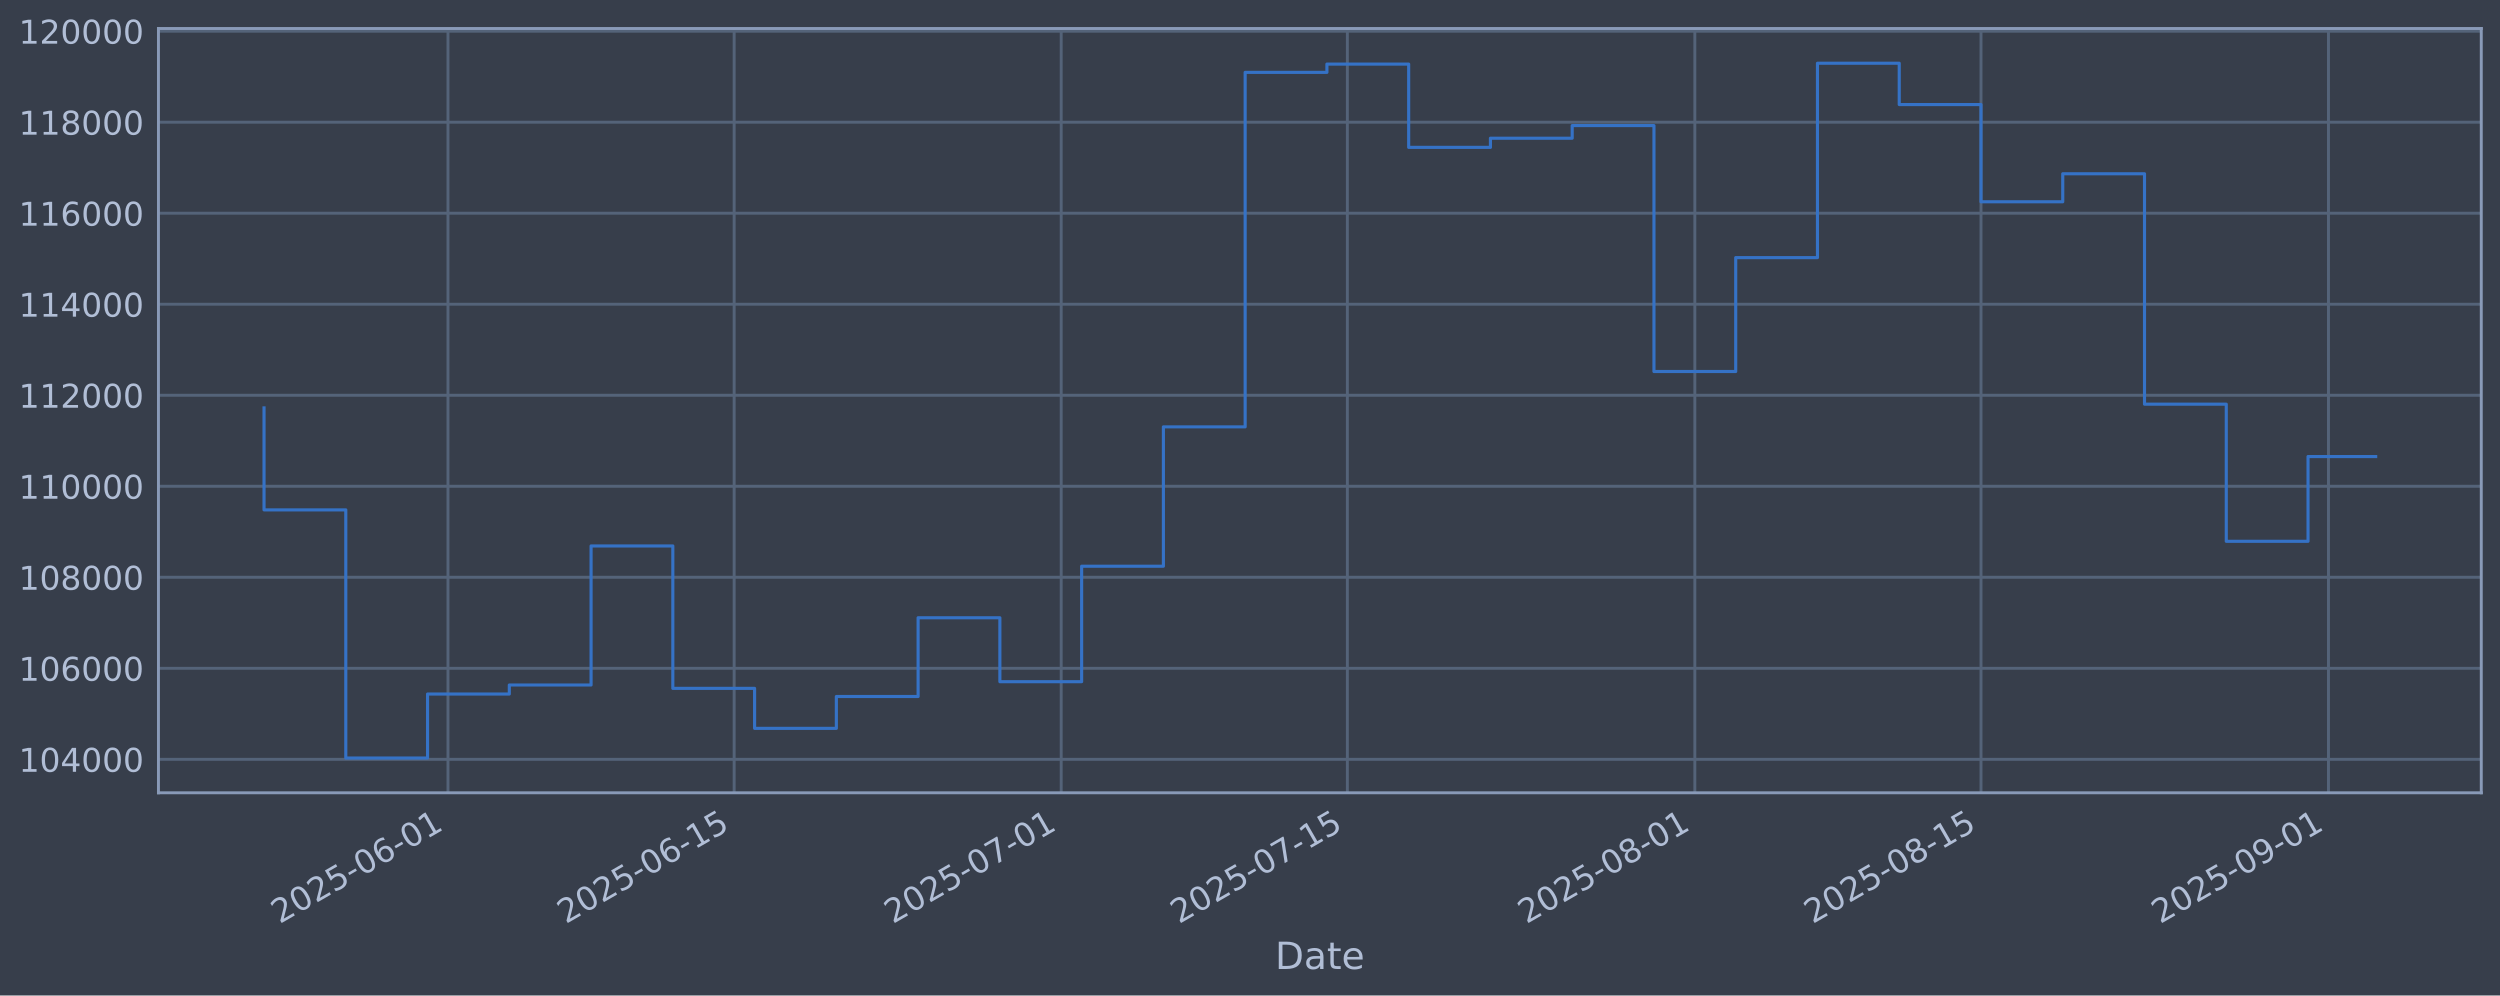
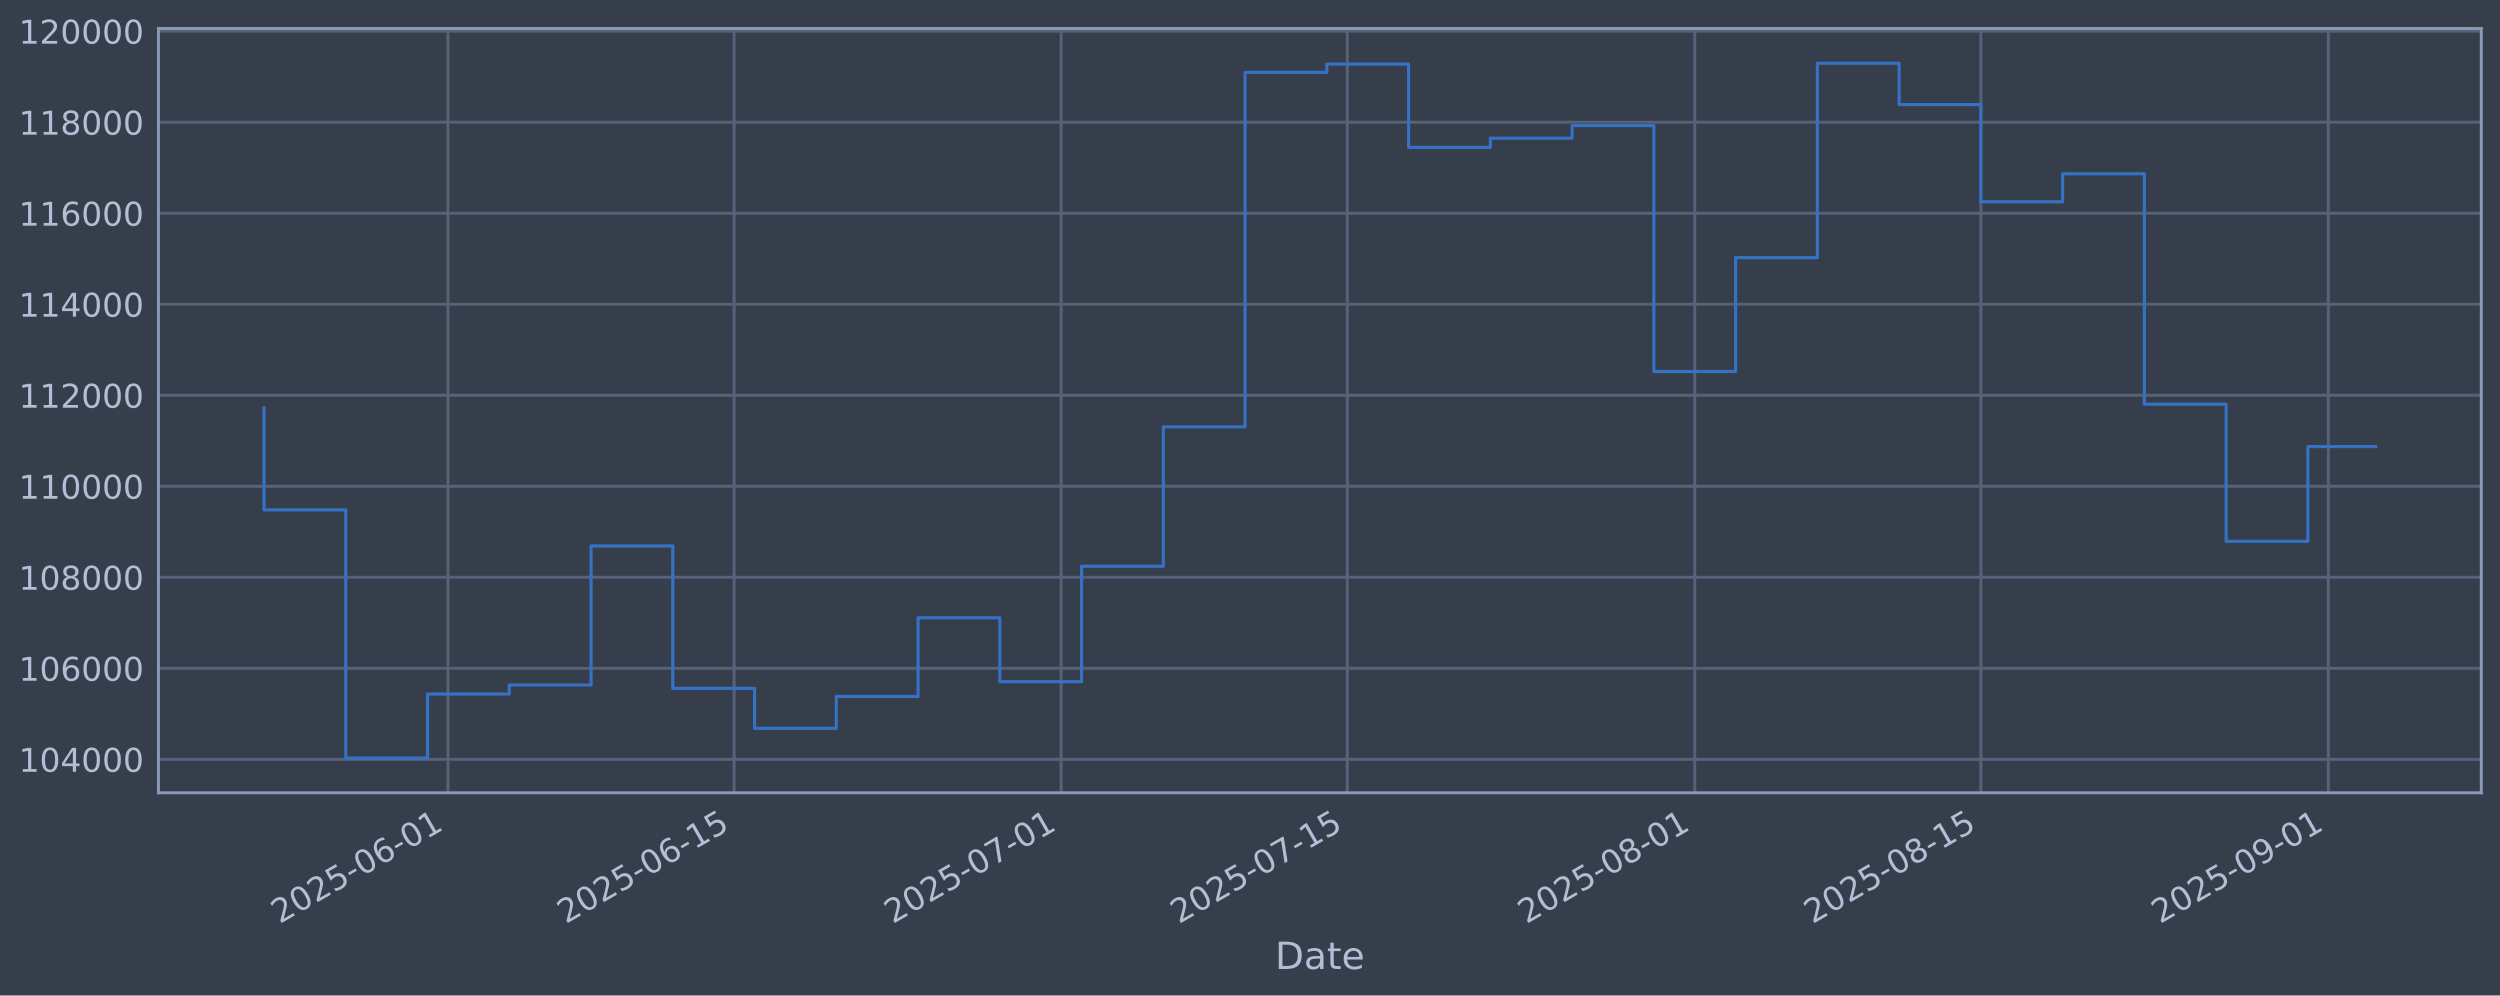
<svg xmlns="http://www.w3.org/2000/svg" xmlns:xlink="http://www.w3.org/1999/xlink" width="960.9pt" height="382.628pt" viewBox="0 0 960.9 382.628" version="1.1">
  <defs>
    <style type="text/css">*{stroke-linejoin: round; stroke-linecap: butt}</style>
  </defs>
  <g id="figure_1">
    <g id="patch_1">
      <path d="M 0 382.628  L 960.9 382.628  L 960.9 0  L 0 0  z " style="fill: #373e4b" />
    </g>
    <g id="axes_1">
      <g id="patch_2">
        <path d="M 60.901 304.718  L 953.701 304.718  L 953.701 10.958  L 60.901 10.958  z " style="fill: #373e4b" />
      </g>
      <g id="matplotlib.axis_1">
        <g id="xtick_1">
          <g id="line2d_1">
-             <path d="M 172.189 304.718  L 172.189 10.958  " clip-path="url(#pd223b90768)" style="fill: none; stroke: #546379; stroke-width: 1.12; stroke-linecap: square" />
+             <path d="M 172.184 304.718  L 172.184 10.958  " clip-path="url(#p59da4d0e8d)" style="fill: none; stroke: #546379; stroke-width: 1.12; stroke-linecap: square" />
          </g>
          <g id="line2d_2" />
          <g id="text_1">
-             <g style="fill: #b1bed6" transform="translate(107.4638 355.2226) rotate(-30) scale(0.126 -0.126)">
+             <g style="fill: #b1bed6" transform="translate(107.4588 355.2226) rotate(-30) scale(0.126 -0.126)">
              <defs>
                <path id="DejaVuSans-32" d="M 1228 531  L 3431 531  L 3431 0  L 469 0  L 469 531  Q 828 903 1448 1529  Q 2069 2156 2228 2338  Q 2531 2678 2651 2914  Q 2772 3150 2772 3378  Q 2772 3750 2511 3984  Q 2250 4219 1831 4219  Q 1534 4219 1204 4116  Q 875 4013 500 3803  L 500 4441  Q 881 4594 1212 4672  Q 1544 4750 1819 4750  Q 2544 4750 2975 4387  Q 3406 4025 3406 3419  Q 3406 3131 3298 2873  Q 3191 2616 2906 2266  Q 2828 2175 2409 1742  Q 1991 1309 1228 531  z " transform="scale(0.015625)" />
                <path id="DejaVuSans-30" d="M 2034 4250  Q 1547 4250 1301 3770  Q 1056 3291 1056 2328  Q 1056 1369 1301 889  Q 1547 409 2034 409  Q 2525 409 2770 889  Q 3016 1369 3016 2328  Q 3016 3291 2770 3770  Q 2525 4250 2034 4250  z M 2034 4750  Q 2819 4750 3233 4129  Q 3647 3509 3647 2328  Q 3647 1150 3233 529  Q 2819 -91 2034 -91  Q 1250 -91 836 529  Q 422 1150 422 2328  Q 422 3509 836 4129  Q 1250 4750 2034 4750  z " transform="scale(0.015625)" />
                <path id="DejaVuSans-35" d="M 691 4666  L 3169 4666  L 3169 4134  L 1269 4134  L 1269 2991  Q 1406 3038 1543 3061  Q 1681 3084 1819 3084  Q 2600 3084 3056 2656  Q 3513 2228 3513 1497  Q 3513 744 3044 326  Q 2575 -91 1722 -91  Q 1428 -91 1123 -41  Q 819 9 494 109  L 494 744  Q 775 591 1075 516  Q 1375 441 1709 441  Q 2250 441 2565 725  Q 2881 1009 2881 1497  Q 2881 1984 2565 2268  Q 2250 2553 1709 2553  Q 1456 2553 1204 2497  Q 953 2441 691 2322  L 691 4666  z " transform="scale(0.015625)" />
                <path id="DejaVuSans-2d" d="M 313 2009  L 1997 2009  L 1997 1497  L 313 1497  L 313 2009  z " transform="scale(0.015625)" />
                <path id="DejaVuSans-36" d="M 2113 2584  Q 1688 2584 1439 2293  Q 1191 2003 1191 1497  Q 1191 994 1439 701  Q 1688 409 2113 409  Q 2538 409 2786 701  Q 3034 994 3034 1497  Q 3034 2003 2786 2293  Q 2538 2584 2113 2584  z M 3366 4563  L 3366 3988  Q 3128 4100 2886 4159  Q 2644 4219 2406 4219  Q 1781 4219 1451 3797  Q 1122 3375 1075 2522  Q 1259 2794 1537 2939  Q 1816 3084 2150 3084  Q 2853 3084 3261 2657  Q 3669 2231 3669 1497  Q 3669 778 3244 343  Q 2819 -91 2113 -91  Q 1303 -91 875 529  Q 447 1150 447 2328  Q 447 3434 972 4092  Q 1497 4750 2381 4750  Q 2619 4750 2861 4703  Q 3103 4656 3366 4563  z " transform="scale(0.015625)" />
                <path id="DejaVuSans-31" d="M 794 531  L 1825 531  L 1825 4091  L 703 3866  L 703 4441  L 1819 4666  L 2450 4666  L 2450 531  L 3481 531  L 3481 0  L 794 0  L 794 531  z " transform="scale(0.015625)" />
              </defs>
              <use xlink:href="#DejaVuSans-32" />
              <use xlink:href="#DejaVuSans-30" transform="translate(63.62305 0)" />
              <use xlink:href="#DejaVuSans-32" transform="translate(127.2461 0)" />
              <use xlink:href="#DejaVuSans-35" transform="translate(190.8691 0)" />
              <use xlink:href="#DejaVuSans-2d" transform="translate(254.4922 0)" />
              <use xlink:href="#DejaVuSans-30" transform="translate(290.5762 0)" />
              <use xlink:href="#DejaVuSans-36" transform="translate(354.1992 0)" />
              <use xlink:href="#DejaVuSans-2d" transform="translate(417.8223 0)" />
              <use xlink:href="#DejaVuSans-30" transform="translate(453.9062 0)" />
              <use xlink:href="#DejaVuSans-31" transform="translate(517.5293 0)" />
            </g>
          </g>
        </g>
        <g id="xtick_2">
          <g id="line2d_3">
-             <path d="M 282.178 304.718  L 282.178 10.958  " clip-path="url(#pd223b90768)" style="fill: none; stroke: #546379; stroke-width: 1.12; stroke-linecap: square" />
+             <path d="M 282.165 304.718  L 282.165 10.958  " clip-path="url(#p59da4d0e8d)" style="fill: none; stroke: #546379; stroke-width: 1.12; stroke-linecap: square" />
          </g>
          <g id="line2d_4" />
          <g id="text_2">
-             <g style="fill: #b1bed6" transform="translate(217.4523 355.2226) rotate(-30) scale(0.126 -0.126)">
+             <g style="fill: #b1bed6" transform="translate(217.4398 355.2226) rotate(-30) scale(0.126 -0.126)">
              <use xlink:href="#DejaVuSans-32" />
              <use xlink:href="#DejaVuSans-30" transform="translate(63.62305 0)" />
              <use xlink:href="#DejaVuSans-32" transform="translate(127.2461 0)" />
              <use xlink:href="#DejaVuSans-35" transform="translate(190.8691 0)" />
              <use xlink:href="#DejaVuSans-2d" transform="translate(254.4922 0)" />
              <use xlink:href="#DejaVuSans-30" transform="translate(290.5762 0)" />
              <use xlink:href="#DejaVuSans-36" transform="translate(354.1992 0)" />
              <use xlink:href="#DejaVuSans-2d" transform="translate(417.8223 0)" />
              <use xlink:href="#DejaVuSans-31" transform="translate(453.9062 0)" />
              <use xlink:href="#DejaVuSans-35" transform="translate(517.5293 0)" />
            </g>
          </g>
        </g>
        <g id="xtick_3">
          <g id="line2d_5">
-             <path d="M 407.879 304.718  L 407.879 10.958  " clip-path="url(#pd223b90768)" style="fill: none; stroke: #546379; stroke-width: 1.12; stroke-linecap: square" />
+             <path d="M 407.858 304.718  L 407.858 10.958  " clip-path="url(#p59da4d0e8d)" style="fill: none; stroke: #546379; stroke-width: 1.12; stroke-linecap: square" />
          </g>
          <g id="line2d_6" />
          <g id="text_3">
-             <g style="fill: #b1bed6" transform="translate(343.1536 355.2226) rotate(-30) scale(0.126 -0.126)">
+             <g style="fill: #b1bed6" transform="translate(343.1323 355.2226) rotate(-30) scale(0.126 -0.126)">
              <defs>
                <path id="DejaVuSans-37" d="M 525 4666  L 3525 4666  L 3525 4397  L 1831 0  L 1172 0  L 2766 4134  L 525 4134  L 525 4666  z " transform="scale(0.015625)" />
              </defs>
              <use xlink:href="#DejaVuSans-32" />
              <use xlink:href="#DejaVuSans-30" transform="translate(63.62305 0)" />
              <use xlink:href="#DejaVuSans-32" transform="translate(127.2461 0)" />
              <use xlink:href="#DejaVuSans-35" transform="translate(190.8691 0)" />
              <use xlink:href="#DejaVuSans-2d" transform="translate(254.4922 0)" />
              <use xlink:href="#DejaVuSans-30" transform="translate(290.5762 0)" />
              <use xlink:href="#DejaVuSans-37" transform="translate(354.1992 0)" />
              <use xlink:href="#DejaVuSans-2d" transform="translate(417.8223 0)" />
              <use xlink:href="#DejaVuSans-30" transform="translate(453.9062 0)" />
              <use xlink:href="#DejaVuSans-31" transform="translate(517.5293 0)" />
            </g>
          </g>
        </g>
        <g id="xtick_4">
          <g id="line2d_7">
-             <path d="M 517.868 304.718  L 517.868 10.958  " clip-path="url(#pd223b90768)" style="fill: none; stroke: #546379; stroke-width: 1.12; stroke-linecap: square" />
+             <path d="M 517.839 304.718  L 517.839 10.958  " clip-path="url(#p59da4d0e8d)" style="fill: none; stroke: #546379; stroke-width: 1.12; stroke-linecap: square" />
          </g>
          <g id="line2d_8" />
          <g id="text_4">
-             <g style="fill: #b1bed6" transform="translate(453.1422 355.2226) rotate(-30) scale(0.126 -0.126)">
+             <g style="fill: #b1bed6" transform="translate(453.1132 355.2226) rotate(-30) scale(0.126 -0.126)">
              <use xlink:href="#DejaVuSans-32" />
              <use xlink:href="#DejaVuSans-30" transform="translate(63.62305 0)" />
              <use xlink:href="#DejaVuSans-32" transform="translate(127.2461 0)" />
              <use xlink:href="#DejaVuSans-35" transform="translate(190.8691 0)" />
              <use xlink:href="#DejaVuSans-2d" transform="translate(254.4922 0)" />
              <use xlink:href="#DejaVuSans-30" transform="translate(290.5762 0)" />
              <use xlink:href="#DejaVuSans-37" transform="translate(354.1992 0)" />
              <use xlink:href="#DejaVuSans-2d" transform="translate(417.8223 0)" />
              <use xlink:href="#DejaVuSans-31" transform="translate(453.9062 0)" />
              <use xlink:href="#DejaVuSans-35" transform="translate(517.5293 0)" />
            </g>
          </g>
        </g>
        <g id="xtick_5">
          <g id="line2d_9">
-             <path d="M 651.425 304.718  L 651.425 10.958  " clip-path="url(#pd223b90768)" style="fill: none; stroke: #546379; stroke-width: 1.12; stroke-linecap: square" />
+             <path d="M 651.387 304.718  L 651.387 10.958  " clip-path="url(#p59da4d0e8d)" style="fill: none; stroke: #546379; stroke-width: 1.12; stroke-linecap: square" />
          </g>
          <g id="line2d_10" />
          <g id="text_5">
-             <g style="fill: #b1bed6" transform="translate(586.6997 355.2226) rotate(-30) scale(0.126 -0.126)">
+             <g style="fill: #b1bed6" transform="translate(586.6615 355.2226) rotate(-30) scale(0.126 -0.126)">
              <defs>
                <path id="DejaVuSans-38" d="M 2034 2216  Q 1584 2216 1326 1975  Q 1069 1734 1069 1313  Q 1069 891 1326 650  Q 1584 409 2034 409  Q 2484 409 2743 651  Q 3003 894 3003 1313  Q 3003 1734 2745 1975  Q 2488 2216 2034 2216  z M 1403 2484  Q 997 2584 770 2862  Q 544 3141 544 3541  Q 544 4100 942 4425  Q 1341 4750 2034 4750  Q 2731 4750 3128 4425  Q 3525 4100 3525 3541  Q 3525 3141 3298 2862  Q 3072 2584 2669 2484  Q 3125 2378 3379 2068  Q 3634 1759 3634 1313  Q 3634 634 3220 271  Q 2806 -91 2034 -91  Q 1263 -91 848 271  Q 434 634 434 1313  Q 434 1759 690 2068  Q 947 2378 1403 2484  z M 1172 3481  Q 1172 3119 1398 2916  Q 1625 2713 2034 2713  Q 2441 2713 2670 2916  Q 2900 3119 2900 3481  Q 2900 3844 2670 4047  Q 2441 4250 2034 4250  Q 1625 4250 1398 4047  Q 1172 3844 1172 3481  z " transform="scale(0.015625)" />
              </defs>
              <use xlink:href="#DejaVuSans-32" />
              <use xlink:href="#DejaVuSans-30" transform="translate(63.62305 0)" />
              <use xlink:href="#DejaVuSans-32" transform="translate(127.2461 0)" />
              <use xlink:href="#DejaVuSans-35" transform="translate(190.8691 0)" />
              <use xlink:href="#DejaVuSans-2d" transform="translate(254.4922 0)" />
              <use xlink:href="#DejaVuSans-30" transform="translate(290.5762 0)" />
              <use xlink:href="#DejaVuSans-38" transform="translate(354.1992 0)" />
              <use xlink:href="#DejaVuSans-2d" transform="translate(417.8223 0)" />
              <use xlink:href="#DejaVuSans-30" transform="translate(453.9062 0)" />
              <use xlink:href="#DejaVuSans-31" transform="translate(517.5293 0)" />
            </g>
          </g>
        </g>
        <g id="xtick_6">
          <g id="line2d_11">
-             <path d="M 761.414 304.718  L 761.414 10.958  " clip-path="url(#pd223b90768)" style="fill: none; stroke: #546379; stroke-width: 1.12; stroke-linecap: square" />
+             <path d="M 761.368 304.718  L 761.368 10.958  " clip-path="url(#p59da4d0e8d)" style="fill: none; stroke: #546379; stroke-width: 1.12; stroke-linecap: square" />
          </g>
          <g id="line2d_12" />
          <g id="text_6">
-             <g style="fill: #b1bed6" transform="translate(696.6883 355.2226) rotate(-30) scale(0.126 -0.126)">
+             <g style="fill: #b1bed6" transform="translate(696.6424 355.2226) rotate(-30) scale(0.126 -0.126)">
              <use xlink:href="#DejaVuSans-32" />
              <use xlink:href="#DejaVuSans-30" transform="translate(63.62305 0)" />
              <use xlink:href="#DejaVuSans-32" transform="translate(127.2461 0)" />
              <use xlink:href="#DejaVuSans-35" transform="translate(190.8691 0)" />
              <use xlink:href="#DejaVuSans-2d" transform="translate(254.4922 0)" />
              <use xlink:href="#DejaVuSans-30" transform="translate(290.5762 0)" />
              <use xlink:href="#DejaVuSans-38" transform="translate(354.1992 0)" />
              <use xlink:href="#DejaVuSans-2d" transform="translate(417.8223 0)" />
              <use xlink:href="#DejaVuSans-31" transform="translate(453.9062 0)" />
              <use xlink:href="#DejaVuSans-35" transform="translate(517.5293 0)" />
            </g>
          </g>
        </g>
        <g id="xtick_7">
          <g id="line2d_13">
-             <path d="M 894.971 304.718  L 894.971 10.958  " clip-path="url(#pd223b90768)" style="fill: none; stroke: #546379; stroke-width: 1.12; stroke-linecap: square" />
+             <path d="M 894.916 304.718  L 894.916 10.958  " clip-path="url(#p59da4d0e8d)" style="fill: none; stroke: #546379; stroke-width: 1.12; stroke-linecap: square" />
          </g>
          <g id="line2d_14" />
          <g id="text_7">
-             <g style="fill: #b1bed6" transform="translate(830.2459 355.2226) rotate(-30) scale(0.126 -0.126)">
+             <g style="fill: #b1bed6" transform="translate(830.1907 355.2226) rotate(-30) scale(0.126 -0.126)">
              <defs>
                <path id="DejaVuSans-39" d="M 703 97  L 703 672  Q 941 559 1184 500  Q 1428 441 1663 441  Q 2288 441 2617 861  Q 2947 1281 2994 2138  Q 2813 1869 2534 1725  Q 2256 1581 1919 1581  Q 1219 1581 811 2004  Q 403 2428 403 3163  Q 403 3881 828 4315  Q 1253 4750 1959 4750  Q 2769 4750 3195 4129  Q 3622 3509 3622 2328  Q 3622 1225 3098 567  Q 2575 -91 1691 -91  Q 1453 -91 1209 -44  Q 966 3 703 97  z M 1959 2075  Q 2384 2075 2632 2365  Q 2881 2656 2881 3163  Q 2881 3666 2632 3958  Q 2384 4250 1959 4250  Q 1534 4250 1286 3958  Q 1038 3666 1038 3163  Q 1038 2656 1286 2365  Q 1534 2075 1959 2075  z " transform="scale(0.015625)" />
              </defs>
              <use xlink:href="#DejaVuSans-32" />
              <use xlink:href="#DejaVuSans-30" transform="translate(63.62305 0)" />
              <use xlink:href="#DejaVuSans-32" transform="translate(127.2461 0)" />
              <use xlink:href="#DejaVuSans-35" transform="translate(190.8691 0)" />
              <use xlink:href="#DejaVuSans-2d" transform="translate(254.4922 0)" />
              <use xlink:href="#DejaVuSans-30" transform="translate(290.5762 0)" />
              <use xlink:href="#DejaVuSans-39" transform="translate(354.1992 0)" />
              <use xlink:href="#DejaVuSans-2d" transform="translate(417.8223 0)" />
              <use xlink:href="#DejaVuSans-30" transform="translate(453.9062 0)" />
              <use xlink:href="#DejaVuSans-31" transform="translate(517.5293 0)" />
            </g>
          </g>
        </g>
        <g id="text_8">
          <g style="fill: #b1bed6" transform="translate(490.0914 372.4337) scale(0.144 -0.144)">
            <defs>
              <path id="DejaVuSans-44" d="M 1259 4147  L 1259 519  L 2022 519  Q 2988 519 3436 956  Q 3884 1394 3884 2338  Q 3884 3275 3436 3711  Q 2988 4147 2022 4147  L 1259 4147  z M 628 4666  L 1925 4666  Q 3281 4666 3915 4102  Q 4550 3538 4550 2338  Q 4550 1131 3912 565  Q 3275 0 1925 0  L 628 0  L 628 4666  z " transform="scale(0.015625)" />
              <path id="DejaVuSans-61" d="M 2194 1759  Q 1497 1759 1228 1600  Q 959 1441 959 1056  Q 959 750 1161 570  Q 1363 391 1709 391  Q 2188 391 2477 730  Q 2766 1069 2766 1631  L 2766 1759  L 2194 1759  z M 3341 1997  L 3341 0  L 2766 0  L 2766 531  Q 2569 213 2275 61  Q 1981 -91 1556 -91  Q 1019 -91 701 211  Q 384 513 384 1019  Q 384 1609 779 1909  Q 1175 2209 1959 2209  L 2766 2209  L 2766 2266  Q 2766 2663 2505 2880  Q 2244 3097 1772 3097  Q 1472 3097 1187 3025  Q 903 2953 641 2809  L 641 3341  Q 956 3463 1253 3523  Q 1550 3584 1831 3584  Q 2591 3584 2966 3190  Q 3341 2797 3341 1997  z " transform="scale(0.015625)" />
              <path id="DejaVuSans-74" d="M 1172 4494  L 1172 3500  L 2356 3500  L 2356 3053  L 1172 3053  L 1172 1153  Q 1172 725 1289 603  Q 1406 481 1766 481  L 2356 481  L 2356 0  L 1766 0  Q 1100 0 847 248  Q 594 497 594 1153  L 594 3053  L 172 3053  L 172 3500  L 594 3500  L 594 4494  L 1172 4494  z " transform="scale(0.015625)" />
              <path id="DejaVuSans-65" d="M 3597 1894  L 3597 1613  L 953 1613  Q 991 1019 1311 708  Q 1631 397 2203 397  Q 2534 397 2845 478  Q 3156 559 3463 722  L 3463 178  Q 3153 47 2828 -22  Q 2503 -91 2169 -91  Q 1331 -91 842 396  Q 353 884 353 1716  Q 353 2575 817 3079  Q 1281 3584 2069 3584  Q 2775 3584 3186 3129  Q 3597 2675 3597 1894  z M 3022 2063  Q 3016 2534 2758 2815  Q 2500 3097 2075 3097  Q 1594 3097 1305 2825  Q 1016 2553 972 2059  L 3022 2063  z " transform="scale(0.015625)" />
            </defs>
            <use xlink:href="#DejaVuSans-44" />
            <use xlink:href="#DejaVuSans-61" transform="translate(77.00195 0)" />
            <use xlink:href="#DejaVuSans-74" transform="translate(138.2812 0)" />
            <use xlink:href="#DejaVuSans-65" transform="translate(177.4902 0)" />
          </g>
        </g>
      </g>
      <g id="matplotlib.axis_2">
        <g id="ytick_1">
          <g id="line2d_15">
-             <path d="M 60.901 291.85  L 953.701 291.85  " clip-path="url(#pd223b90768)" style="fill: none; stroke: #546379; stroke-width: 1.12; stroke-linecap: square" />
+             <path d="M 60.901 291.85  L 953.701 291.85  " clip-path="url(#p59da4d0e8d)" style="fill: none; stroke: #546379; stroke-width: 1.12; stroke-linecap: square" />
          </g>
          <g id="line2d_16" />
          <g id="text_9">
            <g style="fill: #b1bed6" transform="translate(7.2 296.6367) scale(0.126 -0.126)">
              <defs>
                <path id="DejaVuSans-34" d="M 2419 4116  L 825 1625  L 2419 1625  L 2419 4116  z M 2253 4666  L 3047 4666  L 3047 1625  L 3713 1625  L 3713 1100  L 3047 1100  L 3047 0  L 2419 0  L 2419 1100  L 313 1100  L 313 1709  L 2253 4666  z " transform="scale(0.015625)" />
              </defs>
              <use xlink:href="#DejaVuSans-31" />
              <use xlink:href="#DejaVuSans-30" transform="translate(63.62305 0)" />
              <use xlink:href="#DejaVuSans-34" transform="translate(127.2461 0)" />
              <use xlink:href="#DejaVuSans-30" transform="translate(190.8691 0)" />
              <use xlink:href="#DejaVuSans-30" transform="translate(254.4922 0)" />
              <use xlink:href="#DejaVuSans-30" transform="translate(318.1152 0)" />
            </g>
          </g>
        </g>
        <g id="ytick_2">
          <g id="line2d_17">
-             <path d="M 60.901 256.867  L 953.701 256.867  " clip-path="url(#pd223b90768)" style="fill: none; stroke: #546379; stroke-width: 1.12; stroke-linecap: square" />
+             <path d="M 60.901 256.867  L 953.701 256.867  " clip-path="url(#p59da4d0e8d)" style="fill: none; stroke: #546379; stroke-width: 1.12; stroke-linecap: square" />
          </g>
          <g id="line2d_18" />
          <g id="text_10">
            <g style="fill: #b1bed6" transform="translate(7.2 261.6538) scale(0.126 -0.126)">
              <use xlink:href="#DejaVuSans-31" />
              <use xlink:href="#DejaVuSans-30" transform="translate(63.62305 0)" />
              <use xlink:href="#DejaVuSans-36" transform="translate(127.2461 0)" />
              <use xlink:href="#DejaVuSans-30" transform="translate(190.8691 0)" />
              <use xlink:href="#DejaVuSans-30" transform="translate(254.4922 0)" />
              <use xlink:href="#DejaVuSans-30" transform="translate(318.1152 0)" />
            </g>
          </g>
        </g>
        <g id="ytick_3">
          <g id="line2d_19">
-             <path d="M 60.901 221.884  L 953.701 221.884  " clip-path="url(#pd223b90768)" style="fill: none; stroke: #546379; stroke-width: 1.12; stroke-linecap: square" />
+             <path d="M 60.901 221.884  L 953.701 221.884  " clip-path="url(#p59da4d0e8d)" style="fill: none; stroke: #546379; stroke-width: 1.12; stroke-linecap: square" />
          </g>
          <g id="line2d_20" />
          <g id="text_11">
            <g style="fill: #b1bed6" transform="translate(7.2 226.671) scale(0.126 -0.126)">
              <use xlink:href="#DejaVuSans-31" />
              <use xlink:href="#DejaVuSans-30" transform="translate(63.62305 0)" />
              <use xlink:href="#DejaVuSans-38" transform="translate(127.2461 0)" />
              <use xlink:href="#DejaVuSans-30" transform="translate(190.8691 0)" />
              <use xlink:href="#DejaVuSans-30" transform="translate(254.4922 0)" />
              <use xlink:href="#DejaVuSans-30" transform="translate(318.1152 0)" />
            </g>
          </g>
        </g>
        <g id="ytick_4">
          <g id="line2d_21">
-             <path d="M 60.901 186.901  L 953.701 186.901  " clip-path="url(#pd223b90768)" style="fill: none; stroke: #546379; stroke-width: 1.12; stroke-linecap: square" />
+             <path d="M 60.901 186.901  L 953.701 186.901  " clip-path="url(#p59da4d0e8d)" style="fill: none; stroke: #546379; stroke-width: 1.12; stroke-linecap: square" />
          </g>
          <g id="line2d_22" />
          <g id="text_12">
            <g style="fill: #b1bed6" transform="translate(7.2 191.6882) scale(0.126 -0.126)">
              <use xlink:href="#DejaVuSans-31" />
              <use xlink:href="#DejaVuSans-31" transform="translate(63.62305 0)" />
              <use xlink:href="#DejaVuSans-30" transform="translate(127.2461 0)" />
              <use xlink:href="#DejaVuSans-30" transform="translate(190.8691 0)" />
              <use xlink:href="#DejaVuSans-30" transform="translate(254.4922 0)" />
              <use xlink:href="#DejaVuSans-30" transform="translate(318.1152 0)" />
            </g>
          </g>
        </g>
        <g id="ytick_5">
          <g id="line2d_23">
-             <path d="M 60.901 151.918  L 953.701 151.918  " clip-path="url(#pd223b90768)" style="fill: none; stroke: #546379; stroke-width: 1.12; stroke-linecap: square" />
+             <path d="M 60.901 151.918  L 953.701 151.918  " clip-path="url(#p59da4d0e8d)" style="fill: none; stroke: #546379; stroke-width: 1.12; stroke-linecap: square" />
          </g>
          <g id="line2d_24" />
          <g id="text_13">
            <g style="fill: #b1bed6" transform="translate(7.2 156.7053) scale(0.126 -0.126)">
              <use xlink:href="#DejaVuSans-31" />
              <use xlink:href="#DejaVuSans-31" transform="translate(63.62305 0)" />
              <use xlink:href="#DejaVuSans-32" transform="translate(127.2461 0)" />
              <use xlink:href="#DejaVuSans-30" transform="translate(190.8691 0)" />
              <use xlink:href="#DejaVuSans-30" transform="translate(254.4922 0)" />
              <use xlink:href="#DejaVuSans-30" transform="translate(318.1152 0)" />
            </g>
          </g>
        </g>
        <g id="ytick_6">
          <g id="line2d_25">
-             <path d="M 60.901 116.936  L 953.701 116.936  " clip-path="url(#pd223b90768)" style="fill: none; stroke: #546379; stroke-width: 1.12; stroke-linecap: square" />
+             <path d="M 60.901 116.936  L 953.701 116.936  " clip-path="url(#p59da4d0e8d)" style="fill: none; stroke: #546379; stroke-width: 1.12; stroke-linecap: square" />
          </g>
          <g id="line2d_26" />
          <g id="text_14">
            <g style="fill: #b1bed6" transform="translate(7.2 121.7225) scale(0.126 -0.126)">
              <use xlink:href="#DejaVuSans-31" />
              <use xlink:href="#DejaVuSans-31" transform="translate(63.62305 0)" />
              <use xlink:href="#DejaVuSans-34" transform="translate(127.2461 0)" />
              <use xlink:href="#DejaVuSans-30" transform="translate(190.8691 0)" />
              <use xlink:href="#DejaVuSans-30" transform="translate(254.4922 0)" />
              <use xlink:href="#DejaVuSans-30" transform="translate(318.1152 0)" />
            </g>
          </g>
        </g>
        <g id="ytick_7">
          <g id="line2d_27">
-             <path d="M 60.901 81.953  L 953.701 81.953  " clip-path="url(#pd223b90768)" style="fill: none; stroke: #546379; stroke-width: 1.12; stroke-linecap: square" />
+             <path d="M 60.901 81.953  L 953.701 81.953  " clip-path="url(#p59da4d0e8d)" style="fill: none; stroke: #546379; stroke-width: 1.12; stroke-linecap: square" />
          </g>
          <g id="line2d_28" />
          <g id="text_15">
            <g style="fill: #b1bed6" transform="translate(7.2 86.73969) scale(0.126 -0.126)">
              <use xlink:href="#DejaVuSans-31" />
              <use xlink:href="#DejaVuSans-31" transform="translate(63.62305 0)" />
              <use xlink:href="#DejaVuSans-36" transform="translate(127.2461 0)" />
              <use xlink:href="#DejaVuSans-30" transform="translate(190.8691 0)" />
              <use xlink:href="#DejaVuSans-30" transform="translate(254.4922 0)" />
              <use xlink:href="#DejaVuSans-30" transform="translate(318.1152 0)" />
            </g>
          </g>
        </g>
        <g id="ytick_8">
          <g id="line2d_29">
-             <path d="M 60.901 46.97  L 953.701 46.97  " clip-path="url(#pd223b90768)" style="fill: none; stroke: #546379; stroke-width: 1.12; stroke-linecap: square" />
+             <path d="M 60.901 46.97  L 953.701 46.97  " clip-path="url(#p59da4d0e8d)" style="fill: none; stroke: #546379; stroke-width: 1.12; stroke-linecap: square" />
          </g>
          <g id="line2d_30" />
          <g id="text_16">
            <g style="fill: #b1bed6" transform="translate(7.2 51.75686) scale(0.126 -0.126)">
              <use xlink:href="#DejaVuSans-31" />
              <use xlink:href="#DejaVuSans-31" transform="translate(63.62305 0)" />
              <use xlink:href="#DejaVuSans-38" transform="translate(127.2461 0)" />
              <use xlink:href="#DejaVuSans-30" transform="translate(190.8691 0)" />
              <use xlink:href="#DejaVuSans-30" transform="translate(254.4922 0)" />
              <use xlink:href="#DejaVuSans-30" transform="translate(318.1152 0)" />
            </g>
          </g>
        </g>
        <g id="ytick_9">
          <g id="line2d_31">
-             <path d="M 60.901 11.987  L 953.701 11.987  " clip-path="url(#pd223b90768)" style="fill: none; stroke: #546379; stroke-width: 1.12; stroke-linecap: square" />
+             <path d="M 60.901 11.987  L 953.701 11.987  " clip-path="url(#p59da4d0e8d)" style="fill: none; stroke: #546379; stroke-width: 1.12; stroke-linecap: square" />
          </g>
          <g id="line2d_32" />
          <g id="text_17">
            <g style="fill: #b1bed6" transform="translate(7.2 16.77403) scale(0.126 -0.126)">
              <use xlink:href="#DejaVuSans-31" />
              <use xlink:href="#DejaVuSans-32" transform="translate(63.62305 0)" />
              <use xlink:href="#DejaVuSans-30" transform="translate(127.2461 0)" />
              <use xlink:href="#DejaVuSans-30" transform="translate(190.8691 0)" />
              <use xlink:href="#DejaVuSans-30" transform="translate(254.4922 0)" />
              <use xlink:href="#DejaVuSans-30" transform="translate(318.1152 0)" />
            </g>
          </g>
        </g>
      </g>
      <g id="line2d_33">
-         <path d="M 101.482 156.778  L 101.482 195.974  L 132.908 195.974  L 132.908 291.366  L 164.333 291.366  L 164.333 266.759  L 195.758 266.759  L 195.758 263.286  L 227.184 263.286  L 227.184 209.841  L 258.609 209.841  L 258.609 264.586  L 290.034 264.586  L 290.034 279.95  L 321.459 279.95  L 321.459 267.706  L 352.885 267.706  L 352.885 237.446  L 384.31 237.446  L 384.31 262.012  L 415.735 262.012  L 415.735 217.631  L 447.161 217.631  L 447.161 164.07  L 478.586 164.07  L 478.586 27.81  L 510.011 27.81  L 510.011 24.636  L 541.437 24.636  L 541.437 56.646  L 572.862 56.646  L 572.862 53.121  L 604.287 53.121  L 604.287 48.272  L 635.713 48.272  L 635.713 142.793  L 667.138 142.793  L 667.138 99.016  L 698.563 99.016  L 698.563 24.311  L 729.989 24.311  L 729.989 40.185  L 761.414 40.185  L 761.414 77.56  L 792.839 77.56  L 792.839 66.788  L 824.264 66.788  L 824.264 155.356  L 855.69 155.356  L 855.69 208.052  L 887.115 208.052  L 887.115 175.475  L 913.119 175.475  " clip-path="url(#pd223b90768)" style="fill: none; stroke: #3572c6; stroke-width: 1.2; stroke-linecap: square" />
+         <path d="M 101.482 156.778  L 101.482 195.974  L 132.905 195.974  L 132.905 291.366  L 164.329 291.366  L 164.329 266.759  L 195.752 266.759  L 195.752 263.286  L 227.175 263.286  L 227.175 209.841  L 258.598 209.841  L 258.598 264.586  L 290.021 264.586  L 290.021 279.95  L 321.444 279.95  L 321.444 267.706  L 352.867 267.706  L 352.867 237.446  L 384.29 237.446  L 384.29 262.012  L 415.714 262.012  L 415.714 217.631  L 447.137 217.631  L 447.137 164.07  L 478.56 164.07  L 478.56 27.81  L 509.983 27.81  L 509.983 24.636  L 541.406 24.636  L 541.406 56.646  L 572.829 56.646  L 572.829 53.121  L 604.252 53.121  L 604.252 48.272  L 635.675 48.272  L 635.675 142.793  L 667.099 142.793  L 667.099 99.016  L 698.522 99.016  L 698.522 24.311  L 729.945 24.311  L 729.945 40.185  L 761.368 40.185  L 761.368 77.56  L 792.791 77.56  L 792.791 66.788  L 824.214 66.788  L 824.214 155.356  L 855.637 155.356  L 855.637 208.052  L 887.06 208.052  L 887.06 171.638  L 913.119 171.638  " clip-path="url(#p59da4d0e8d)" style="fill: none; stroke: #3572c6; stroke-width: 1.2; stroke-linecap: square" />
      </g>
      <g id="patch_3">
        <path d="M 60.901 304.718  L 60.901 10.958  " style="fill: none; stroke: #899ab8; stroke-width: 1.12; stroke-linejoin: miter; stroke-linecap: square" />
      </g>
      <g id="patch_4">
        <path d="M 953.701 304.718  L 953.701 10.958  " style="fill: none; stroke: #899ab8; stroke-width: 1.12; stroke-linejoin: miter; stroke-linecap: square" />
      </g>
      <g id="patch_5">
        <path d="M 60.901 304.718  L 953.701 304.718  " style="fill: none; stroke: #899ab8; stroke-width: 1.12; stroke-linejoin: miter; stroke-linecap: square" />
      </g>
      <g id="patch_6">
        <path d="M 60.901 10.958  L 953.701 10.958  " style="fill: none; stroke: #899ab8; stroke-width: 1.12; stroke-linejoin: miter; stroke-linecap: square" />
      </g>
    </g>
  </g>
  <defs>
-     <clipPath id="pd223b90768">
+     <clipPath id="p59da4d0e8d">
      <rect x="60.901" y="10.958" width="892.8" height="293.76" />
    </clipPath>
  </defs>
</svg>
